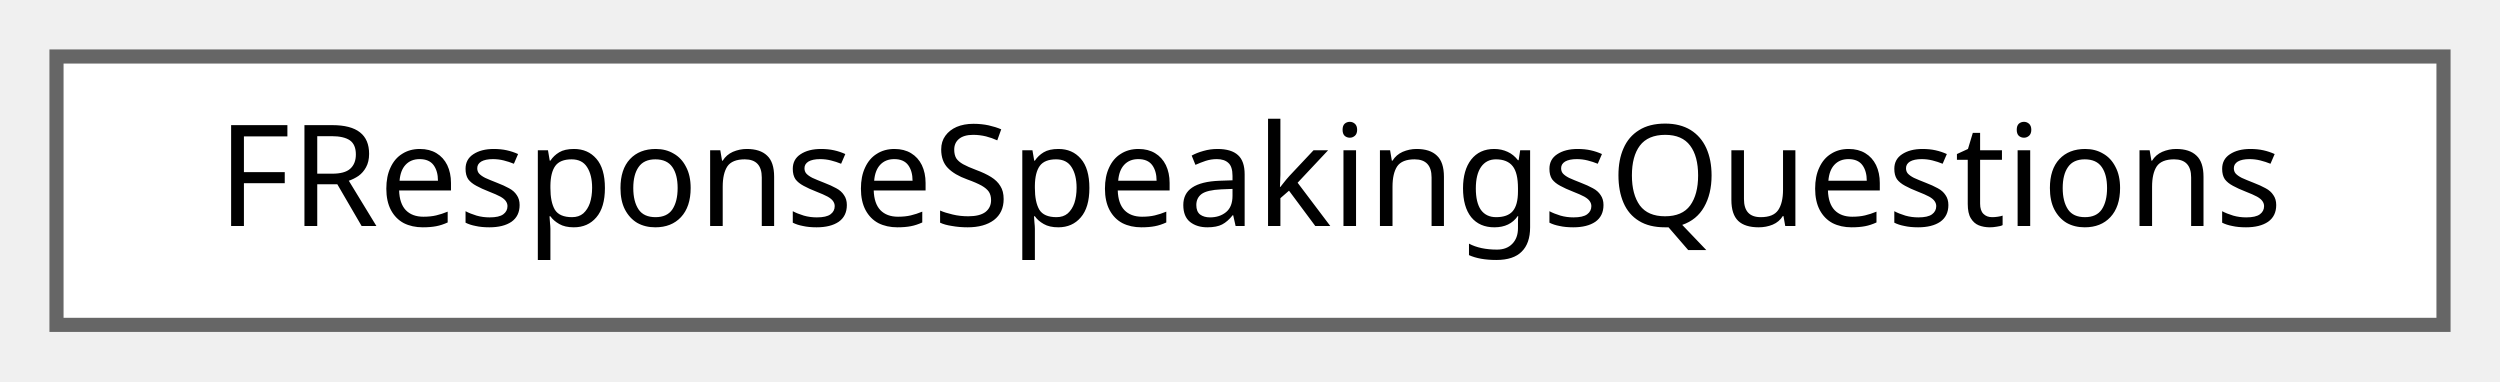
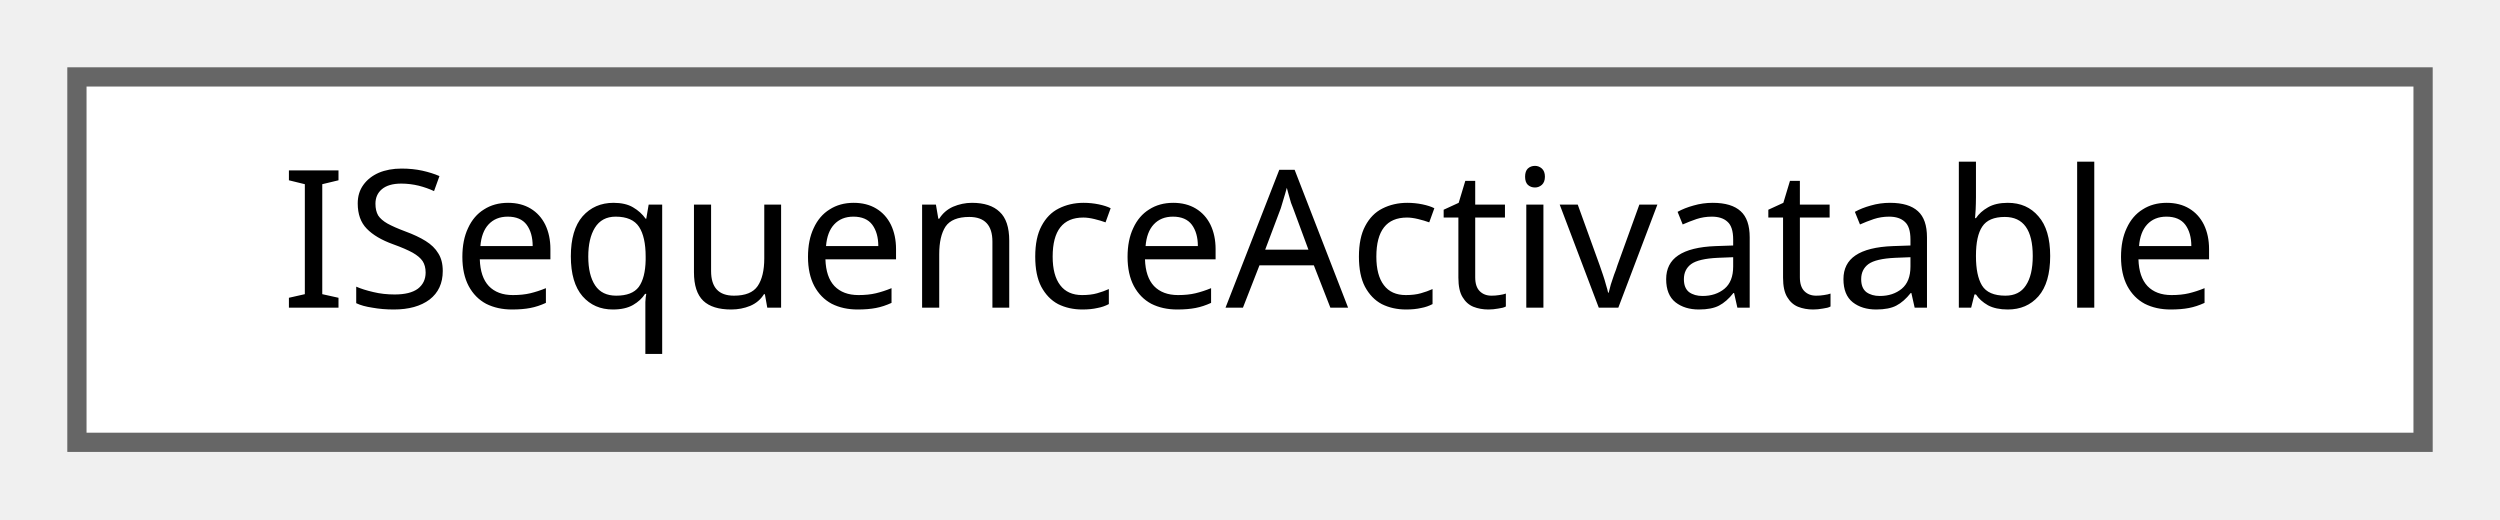
- <svg xmlns="http://www.w3.org/2000/svg" xmlns:xlink="http://www.w3.org/1999/xlink" width="177pt" height="27pt" viewBox="0.00 0.00 177.00 27.00">
+ <svg xmlns="http://www.w3.org/2000/svg" xmlns:xlink="http://www.w3.org/1999/xlink" width="130pt" height="27pt" viewBox="0.00 0.00 130.00 27.00">
  <g id="graph0" class="graph" transform="scale(1 1) rotate(0) translate(4 23)">
    <g id="Node000000" class="node">
      <g id="a_Node000000">
-         <a xlink:href="structFResponseSpeakingsQuestions.html" target="_top" xlink:title=" ">
-           <polygon fill="white" stroke="#666666" points="169,-19 0,-19 0,0 169,0 169,-19" />
-           <text text-anchor="middle" x="84.5" y="-7" font-family="Malgun Gothic" font-size="10.00">FResponseSpeakingsQuestions</text>
+         <a xlink:href="classISequenceActivatable.html" target="_top" xlink:title=" ">
+           <polygon fill="white" stroke="#666666" points="122,-19 0,-19 0,0 122,0 122,-19" />
+           <text text-anchor="middle" x="61" y="-7" font-family="Malgun Gothic" font-size="10.00">ISequenceActivatable</text>
        </a>
      </g>
    </g>
  </g>
</svg>
